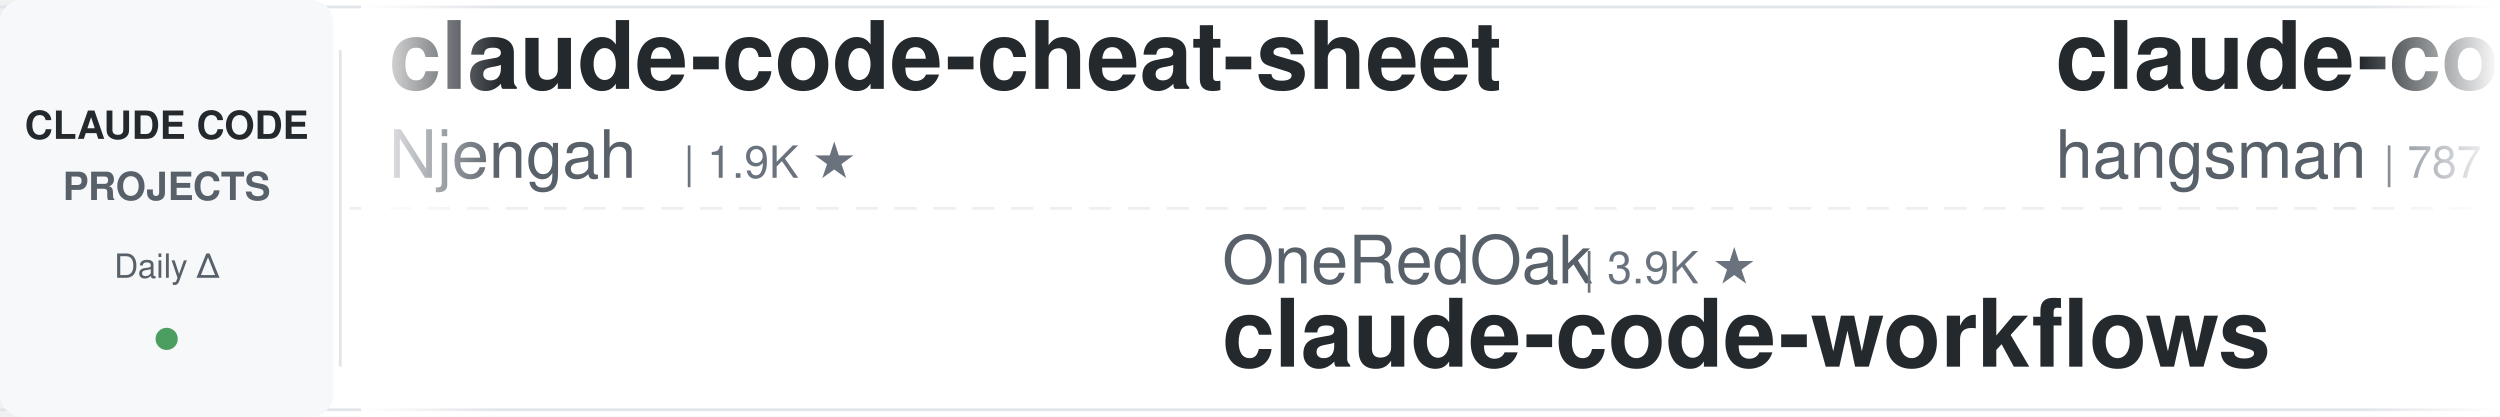
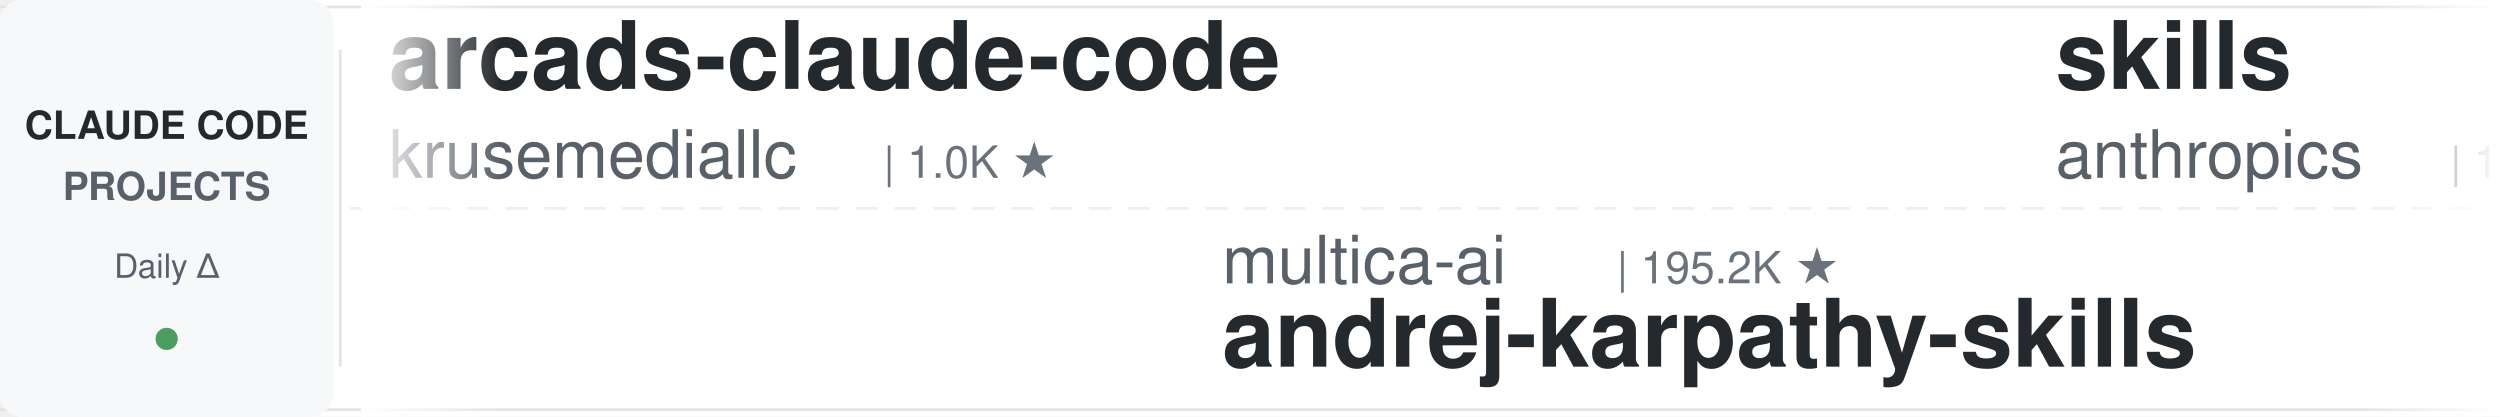
<svg xmlns="http://www.w3.org/2000/svg" width="900" height="150">
  <defs>
    <linearGradient id="leftFade" x1="0%" y1="0%" x2="100%" y2="0%">
      <stop offset="0%" style="stop-color:#ffffff;stop-opacity:1" />
      <stop offset="100%" style="stop-color:#ffffff;stop-opacity:0" />
    </linearGradient>
    <linearGradient id="rightFade" x1="0%" y1="0%" x2="100%" y2="0%">
      <stop offset="0%" style="stop-color:#ffffff;stop-opacity:0" />
      <stop offset="100%" style="stop-color:#ffffff;stop-opacity:1" />
    </linearGradient>
  </defs>
  <rect width="900" height="150" fill="#ffffff" rx="8" />
  <rect x="0" y="2" width="900" height="1" fill="#e1e4e8" />
  <rect x="0" y="147" width="900" height="1" fill="#e1e4e8" />
  <line x1="0" y1="75" x2="900" y2="75" stroke="#e1e4e8" stroke-width="1" stroke-dasharray="8 6" opacity="0.6" />
  <rect x="0" y="0" width="120" height="150" fill="#f6f8fa" rx="8" />
  <text x="60" y="50" font-family="-apple-system, BlinkMacSystemFont, 'Segoe UI', Helvetica, Arial, sans-serif" font-size="14" font-weight="600" fill="#24292e" text-anchor="middle">CLAUDE CODE</text>
  <text x="60" y="72" font-family="-apple-system, BlinkMacSystemFont, 'Segoe UI', Helvetica, Arial, sans-serif" font-size="14" font-weight="600" fill="#586069" text-anchor="middle">PROJECTS</text>
  <text x="60" y="100" font-family="-apple-system, BlinkMacSystemFont, 'Segoe UI', Helvetica, Arial, sans-serif" font-size="12" font-weight="500" fill="#586069" text-anchor="middle">Daily Δ</text>
  <circle cx="60" cy="122" r="4" fill="#22863a" opacity="0.8" />
  <rect x="122" y="18" width="1" height="114" fill="#e1e4e8" />
  <clipPath id="tickerClip">
    <rect x="130" y="0" width="770" height="150" />
  </clipPath>
  <g clip-path="url(#tickerClip)">
    <g id="tickerItems">
      <animateTransform attributeName="transform" attributeType="XML" type="translate" from="0 0" to="-3000 0" dur="54s" repeatCount="indefinite" />
      <g transform="translate(0, 0)">
+         <text x="140" y="32" font-family="-apple-system, BlinkMacSystemFont, 'Segoe UI', Helvetica, Arial, sans-serif" font-size="34" font-weight="600" fill="#24292e">arcads-claude-code</text>
+         <text x="140" y="64" font-family="-apple-system, BlinkMacSystemFont, 'Segoe UI', Helvetica, Arial, sans-serif" font-size="24" font-weight="400" fill="#586069">krusemediallc</text>
+         <text x="318" y="64" font-family="-apple-system, BlinkMacSystemFont, 'Segoe UI', Helvetica, Arial, sans-serif" font-size="16" font-weight="500" fill="#6a737d">| 1.0K ★</text>
+       </g>
+       <g transform="translate(300, 0)">
+         <text x="140" y="102" font-family="-apple-system, BlinkMacSystemFont, 'Segoe UI', Helvetica, Arial, sans-serif" font-size="24" font-weight="400" fill="#586069">multica-ai</text>
+         <text x="282" y="102" font-family="-apple-system, BlinkMacSystemFont, 'Segoe UI', Helvetica, Arial, sans-serif" font-size="16" font-weight="500" fill="#6a737d">| 195.2K ★</text>
+         <text x="140" y="132" font-family="-apple-system, BlinkMacSystemFont, 'Segoe UI', Helvetica, Arial, sans-serif" font-size="34" font-weight="600" fill="#24292e">andrej-karpathy-skills</text>
+       </g>
+       <g transform="translate(600, 0)">
+         <text x="140" y="32" font-family="-apple-system, BlinkMacSystemFont, 'Segoe UI', Helvetica, Arial, sans-serif" font-size="34" font-weight="600" fill="#24292e">skills</text>
+         <text x="140" y="64" font-family="-apple-system, BlinkMacSystemFont, 'Segoe UI', Helvetica, Arial, sans-serif" font-size="24" font-weight="400" fill="#586069">anthropics</text>
+         <text x="282" y="64" font-family="-apple-system, BlinkMacSystemFont, 'Segoe UI', Helvetica, Arial, sans-serif" font-size="16" font-weight="500" fill="#6a737d">| 163.3K ★</text>
+       </g>
+       <g transform="translate(900, 0)">
+         <text x="140" y="102" font-family="-apple-system, BlinkMacSystemFont, 'Segoe UI', Helvetica, Arial, sans-serif" font-size="24" font-weight="400" fill="#586069">disler</text>
+         <text x="234" y="102" font-family="-apple-system, BlinkMacSystemFont, 'Segoe UI', Helvetica, Arial, sans-serif" font-size="16" font-weight="500" fill="#6a737d">| 3.8K ★</text>
+         <text x="140" y="132" font-family="-apple-system, BlinkMacSystemFont, 'Segoe UI', Helvetica, Arial, sans-serif" font-size="34" font-weight="600" fill="#24292e">claude-code-hooks-master...</text>
+       </g>
+       <g transform="translate(1200, 0)">
+         <text x="140" y="32" font-family="-apple-system, BlinkMacSystemFont, 'Segoe UI', Helvetica, Arial, sans-serif" font-size="34" font-weight="600" fill="#24292e">how-claude-code-works</text>
+         <text x="140" y="64" font-family="-apple-system, BlinkMacSystemFont, 'Segoe UI', Helvetica, Arial, sans-serif" font-size="24" font-weight="400" fill="#586069">Windy3f3f3f3f</text>
+         <text x="318" y="64" font-family="-apple-system, BlinkMacSystemFont, 'Segoe UI', Helvetica, Arial, sans-serif" font-size="16" font-weight="500" fill="#6a737d">| 3.2K ★</text>
+       </g>
+       <g transform="translate(1500, 0)">
+         <text x="140" y="102" font-family="-apple-system, BlinkMacSystemFont, 'Segoe UI', Helvetica, Arial, sans-serif" font-size="24" font-weight="400" fill="#586069">ykdojo</text>
+         <text x="234" y="102" font-family="-apple-system, BlinkMacSystemFont, 'Segoe UI', Helvetica, Arial, sans-serif" font-size="16" font-weight="500" fill="#6a737d">| 9.4K ★</text>
+         <text x="140" y="132" font-family="-apple-system, BlinkMacSystemFont, 'Segoe UI', Helvetica, Arial, sans-serif" font-size="34" font-weight="600" fill="#24292e">claude-code-tips</text>
+       </g>
+       <g transform="translate(1800, 0)">
+         <text x="140" y="32" font-family="-apple-system, BlinkMacSystemFont, 'Segoe UI', Helvetica, Arial, sans-serif" font-size="34" font-weight="600" fill="#24292e">claude-code-templates</text>
+         <text x="140" y="64" font-family="-apple-system, BlinkMacSystemFont, 'Segoe UI', Helvetica, Arial, sans-serif" font-size="24" font-weight="400" fill="#586069">davila7</text>
+         <text x="246" y="64" font-family="-apple-system, BlinkMacSystemFont, 'Segoe UI', Helvetica, Arial, sans-serif" font-size="16" font-weight="500" fill="#6a737d">| 29.8K ★</text>
+       </g>
+       <g transform="translate(2100, 0)">
+         <text x="140" y="102" font-family="-apple-system, BlinkMacSystemFont, 'Segoe UI', Helvetica, Arial, sans-serif" font-size="24" font-weight="400" fill="#586069">alejandrobalderas</text>
+         <text x="366" y="102" font-family="-apple-system, BlinkMacSystemFont, 'Segoe UI', Helvetica, Arial, sans-serif" font-size="16" font-weight="500" fill="#6a737d">| 2.7K ★</text>
+         <text x="140" y="132" font-family="-apple-system, BlinkMacSystemFont, 'Segoe UI', Helvetica, Arial, sans-serif" font-size="34" font-weight="600" fill="#24292e">claude-code-from-source</text>
+       </g>
+       <g transform="translate(2400, 0)">
        <text x="140" y="32" font-family="-apple-system, BlinkMacSystemFont, 'Segoe UI', Helvetica, Arial, sans-serif" font-size="34" font-weight="600" fill="#24292e">claude-code-cheat-sheet</text>
        <text x="140" y="64" font-family="-apple-system, BlinkMacSystemFont, 'Segoe UI', Helvetica, Arial, sans-serif" font-size="24" font-weight="400" fill="#586069">Njengah</text>
        <text x="246" y="64" font-family="-apple-system, BlinkMacSystemFont, 'Segoe UI', Helvetica, Arial, sans-serif" font-size="16" font-weight="500" fill="#6a737d">| 1.9K ★</text>
      </g>
-       <g transform="translate(300, 0)">
-         <text x="140" y="102" font-family="-apple-system, BlinkMacSystemFont, 'Segoe UI', Helvetica, Arial, sans-serif" font-size="24" font-weight="400" fill="#586069">OneRedOak</text>
-         <text x="270" y="102" font-family="-apple-system, BlinkMacSystemFont, 'Segoe UI', Helvetica, Arial, sans-serif" font-size="16" font-weight="500" fill="#6a737d">| 3.9K ★</text>
-         <text x="140" y="132" font-family="-apple-system, BlinkMacSystemFont, 'Segoe UI', Helvetica, Arial, sans-serif" font-size="34" font-weight="600" fill="#24292e">claude-code-workflows</text>
-       </g>
-       <g transform="translate(600, 0)">
-         <text x="140" y="32" font-family="-apple-system, BlinkMacSystemFont, 'Segoe UI', Helvetica, Arial, sans-serif" font-size="34" font-weight="600" fill="#24292e">claude-code-source</text>
-         <text x="140" y="64" font-family="-apple-system, BlinkMacSystemFont, 'Segoe UI', Helvetica, Arial, sans-serif" font-size="24" font-weight="400" fill="#586069">hangsman</text>
-         <text x="258" y="64" font-family="-apple-system, BlinkMacSystemFont, 'Segoe UI', Helvetica, Arial, sans-serif" font-size="16" font-weight="500" fill="#6a737d">| 787 ★</text>
-       </g>
-       <g transform="translate(900, 0)">
-         <text x="140" y="102" font-family="-apple-system, BlinkMacSystemFont, 'Segoe UI', Helvetica, Arial, sans-serif" font-size="24" font-weight="400" fill="#586069">fuergaosi233</text>
-         <text x="306" y="102" font-family="-apple-system, BlinkMacSystemFont, 'Segoe UI', Helvetica, Arial, sans-serif" font-size="16" font-weight="500" fill="#6a737d">| 2.8K ★</text>
-         <text x="140" y="132" font-family="-apple-system, BlinkMacSystemFont, 'Segoe UI', Helvetica, Arial, sans-serif" font-size="34" font-weight="600" fill="#24292e">claude-code-proxy</text>
-       </g>
-       <g transform="translate(1200, 0)">
-         <text x="140" y="32" font-family="-apple-system, BlinkMacSystemFont, 'Segoe UI', Helvetica, Arial, sans-serif" font-size="34" font-weight="600" fill="#24292e">claude-code-local</text>
-         <text x="140" y="64" font-family="-apple-system, BlinkMacSystemFont, 'Segoe UI', Helvetica, Arial, sans-serif" font-size="24" font-weight="400" fill="#586069">nicedreamzapp</text>
-         <text x="318" y="64" font-family="-apple-system, BlinkMacSystemFont, 'Segoe UI', Helvetica, Arial, sans-serif" font-size="16" font-weight="500" fill="#6a737d">| 3.0K ★</text>
-       </g>
-       <g transform="translate(1500, 0)">
-         <text x="140" y="102" font-family="-apple-system, BlinkMacSystemFont, 'Segoe UI', Helvetica, Arial, sans-serif" font-size="24" font-weight="400" fill="#586069">oboard</text>
-         <text x="234" y="102" font-family="-apple-system, BlinkMacSystemFont, 'Segoe UI', Helvetica, Arial, sans-serif" font-size="16" font-weight="500" fill="#6a737d">| 3.3K ★</text>
-         <text x="140" y="132" font-family="-apple-system, BlinkMacSystemFont, 'Segoe UI', Helvetica, Arial, sans-serif" font-size="34" font-weight="600" fill="#24292e">claude-code-rev</text>
-       </g>
-       <g transform="translate(1800, 0)">
-         <text x="140" y="32" font-family="-apple-system, BlinkMacSystemFont, 'Segoe UI', Helvetica, Arial, sans-serif" font-size="34" font-weight="600" fill="#24292e">claude-code-source-build</text>
-         <text x="140" y="64" font-family="-apple-system, BlinkMacSystemFont, 'Segoe UI', Helvetica, Arial, sans-serif" font-size="24" font-weight="400" fill="#586069">andrew-kramer-inno</text>
-         <text x="378" y="64" font-family="-apple-system, BlinkMacSystemFont, 'Segoe UI', Helvetica, Arial, sans-serif" font-size="16" font-weight="500" fill="#6a737d">| 594 ★</text>
-       </g>
-       <g transform="translate(2100, 0)">
-         <text x="140" y="102" font-family="-apple-system, BlinkMacSystemFont, 'Segoe UI', Helvetica, Arial, sans-serif" font-size="24" font-weight="400" fill="#586069">LING71671</text>
-         <text x="270" y="102" font-family="-apple-system, BlinkMacSystemFont, 'Segoe UI', Helvetica, Arial, sans-serif" font-size="16" font-weight="500" fill="#6a737d">| 925 ★</text>
-         <text x="140" y="132" font-family="-apple-system, BlinkMacSystemFont, 'Segoe UI', Helvetica, Arial, sans-serif" font-size="34" font-weight="600" fill="#24292e">Open-ClaudeCode</text>
-       </g>
-       <g transform="translate(2400, 0)">
-         <text x="140" y="32" font-family="-apple-system, BlinkMacSystemFont, 'Segoe UI', Helvetica, Arial, sans-serif" font-size="34" font-weight="600" fill="#24292e">Auto-claude-code-researc...</text>
-         <text x="140" y="64" font-family="-apple-system, BlinkMacSystemFont, 'Segoe UI', Helvetica, Arial, sans-serif" font-size="24" font-weight="400" fill="#586069">wanshuiyin</text>
-         <text x="282" y="64" font-family="-apple-system, BlinkMacSystemFont, 'Segoe UI', Helvetica, Arial, sans-serif" font-size="16" font-weight="500" fill="#6a737d">| 13.7K ★</text>
-       </g>
      <g transform="translate(2700, 0)">
-         <text x="140" y="102" font-family="-apple-system, BlinkMacSystemFont, 'Segoe UI', Helvetica, Arial, sans-serif" font-size="24" font-weight="400" fill="#586069">rohitg00</text>
-         <text x="258" y="102" font-family="-apple-system, BlinkMacSystemFont, 'Segoe UI', Helvetica, Arial, sans-serif" font-size="16" font-weight="500" fill="#6a737d">| 2.4K ★</text>
-         <text x="140" y="132" font-family="-apple-system, BlinkMacSystemFont, 'Segoe UI', Helvetica, Arial, sans-serif" font-size="34" font-weight="600" fill="#24292e">awesome-claude-code-tool...</text>
+         <text x="140" y="102" font-family="-apple-system, BlinkMacSystemFont, 'Segoe UI', Helvetica, Arial, sans-serif" font-size="24" font-weight="400" fill="#586069">luyao618</text>
+         <text x="258" y="102" font-family="-apple-system, BlinkMacSystemFont, 'Segoe UI', Helvetica, Arial, sans-serif" font-size="16" font-weight="500" fill="#6a737d">| 1.6K ★</text>
+         <text x="140" y="132" font-family="-apple-system, BlinkMacSystemFont, 'Segoe UI', Helvetica, Arial, sans-serif" font-size="34" font-weight="600" fill="#24292e">Claude-Code-Source-Study</text>
      </g>
      <g transform="translate(3000, 0)">
-         <text x="140" y="32" font-family="-apple-system, BlinkMacSystemFont, 'Segoe UI', Helvetica, Arial, sans-serif" font-size="34" font-weight="600" fill="#24292e">claude-code-cheat-sheet</text>
-         <text x="140" y="64" font-family="-apple-system, BlinkMacSystemFont, 'Segoe UI', Helvetica, Arial, sans-serif" font-size="24" font-weight="400" fill="#586069">Njengah</text>
-         <text x="246" y="64" font-family="-apple-system, BlinkMacSystemFont, 'Segoe UI', Helvetica, Arial, sans-serif" font-size="16" font-weight="500" fill="#6a737d">| 1.9K ★</text>
+         <text x="140" y="32" font-family="-apple-system, BlinkMacSystemFont, 'Segoe UI', Helvetica, Arial, sans-serif" font-size="34" font-weight="600" fill="#24292e">arcads-claude-code</text>
+         <text x="140" y="64" font-family="-apple-system, BlinkMacSystemFont, 'Segoe UI', Helvetica, Arial, sans-serif" font-size="24" font-weight="400" fill="#586069">krusemediallc</text>
+         <text x="318" y="64" font-family="-apple-system, BlinkMacSystemFont, 'Segoe UI', Helvetica, Arial, sans-serif" font-size="16" font-weight="500" fill="#6a737d">| 1.0K ★</text>
      </g>
      <g transform="translate(3300, 0)">
-         <text x="140" y="102" font-family="-apple-system, BlinkMacSystemFont, 'Segoe UI', Helvetica, Arial, sans-serif" font-size="24" font-weight="400" fill="#586069">OneRedOak</text>
-         <text x="270" y="102" font-family="-apple-system, BlinkMacSystemFont, 'Segoe UI', Helvetica, Arial, sans-serif" font-size="16" font-weight="500" fill="#6a737d">| 3.9K ★</text>
-         <text x="140" y="132" font-family="-apple-system, BlinkMacSystemFont, 'Segoe UI', Helvetica, Arial, sans-serif" font-size="34" font-weight="600" fill="#24292e">claude-code-workflows</text>
+         <text x="140" y="102" font-family="-apple-system, BlinkMacSystemFont, 'Segoe UI', Helvetica, Arial, sans-serif" font-size="24" font-weight="400" fill="#586069">multica-ai</text>
+         <text x="282" y="102" font-family="-apple-system, BlinkMacSystemFont, 'Segoe UI', Helvetica, Arial, sans-serif" font-size="16" font-weight="500" fill="#6a737d">| 195.2K ★</text>
+         <text x="140" y="132" font-family="-apple-system, BlinkMacSystemFont, 'Segoe UI', Helvetica, Arial, sans-serif" font-size="34" font-weight="600" fill="#24292e">andrej-karpathy-skills</text>
      </g>
      <g transform="translate(3600, 0)">
-         <text x="140" y="32" font-family="-apple-system, BlinkMacSystemFont, 'Segoe UI', Helvetica, Arial, sans-serif" font-size="34" font-weight="600" fill="#24292e">claude-code-source</text>
-         <text x="140" y="64" font-family="-apple-system, BlinkMacSystemFont, 'Segoe UI', Helvetica, Arial, sans-serif" font-size="24" font-weight="400" fill="#586069">hangsman</text>
-         <text x="258" y="64" font-family="-apple-system, BlinkMacSystemFont, 'Segoe UI', Helvetica, Arial, sans-serif" font-size="16" font-weight="500" fill="#6a737d">| 787 ★</text>
+         <text x="140" y="32" font-family="-apple-system, BlinkMacSystemFont, 'Segoe UI', Helvetica, Arial, sans-serif" font-size="34" font-weight="600" fill="#24292e">skills</text>
+         <text x="140" y="64" font-family="-apple-system, BlinkMacSystemFont, 'Segoe UI', Helvetica, Arial, sans-serif" font-size="24" font-weight="400" fill="#586069">anthropics</text>
+         <text x="282" y="64" font-family="-apple-system, BlinkMacSystemFont, 'Segoe UI', Helvetica, Arial, sans-serif" font-size="16" font-weight="500" fill="#6a737d">| 163.3K ★</text>
      </g>
      <g transform="translate(3900, 0)">
-         <text x="140" y="102" font-family="-apple-system, BlinkMacSystemFont, 'Segoe UI', Helvetica, Arial, sans-serif" font-size="24" font-weight="400" fill="#586069">fuergaosi233</text>
-         <text x="306" y="102" font-family="-apple-system, BlinkMacSystemFont, 'Segoe UI', Helvetica, Arial, sans-serif" font-size="16" font-weight="500" fill="#6a737d">| 2.8K ★</text>
-         <text x="140" y="132" font-family="-apple-system, BlinkMacSystemFont, 'Segoe UI', Helvetica, Arial, sans-serif" font-size="34" font-weight="600" fill="#24292e">claude-code-proxy</text>
+         <text x="140" y="102" font-family="-apple-system, BlinkMacSystemFont, 'Segoe UI', Helvetica, Arial, sans-serif" font-size="24" font-weight="400" fill="#586069">disler</text>
+         <text x="234" y="102" font-family="-apple-system, BlinkMacSystemFont, 'Segoe UI', Helvetica, Arial, sans-serif" font-size="16" font-weight="500" fill="#6a737d">| 3.8K ★</text>
+         <text x="140" y="132" font-family="-apple-system, BlinkMacSystemFont, 'Segoe UI', Helvetica, Arial, sans-serif" font-size="34" font-weight="600" fill="#24292e">claude-code-hooks-master...</text>
      </g>
    </g>
  </g>
  <rect x="130" y="0" width="50" height="150" fill="url(#leftFade)" />
  <rect x="850" y="0" width="50" height="150" fill="url(#rightFade)" />
</svg>
